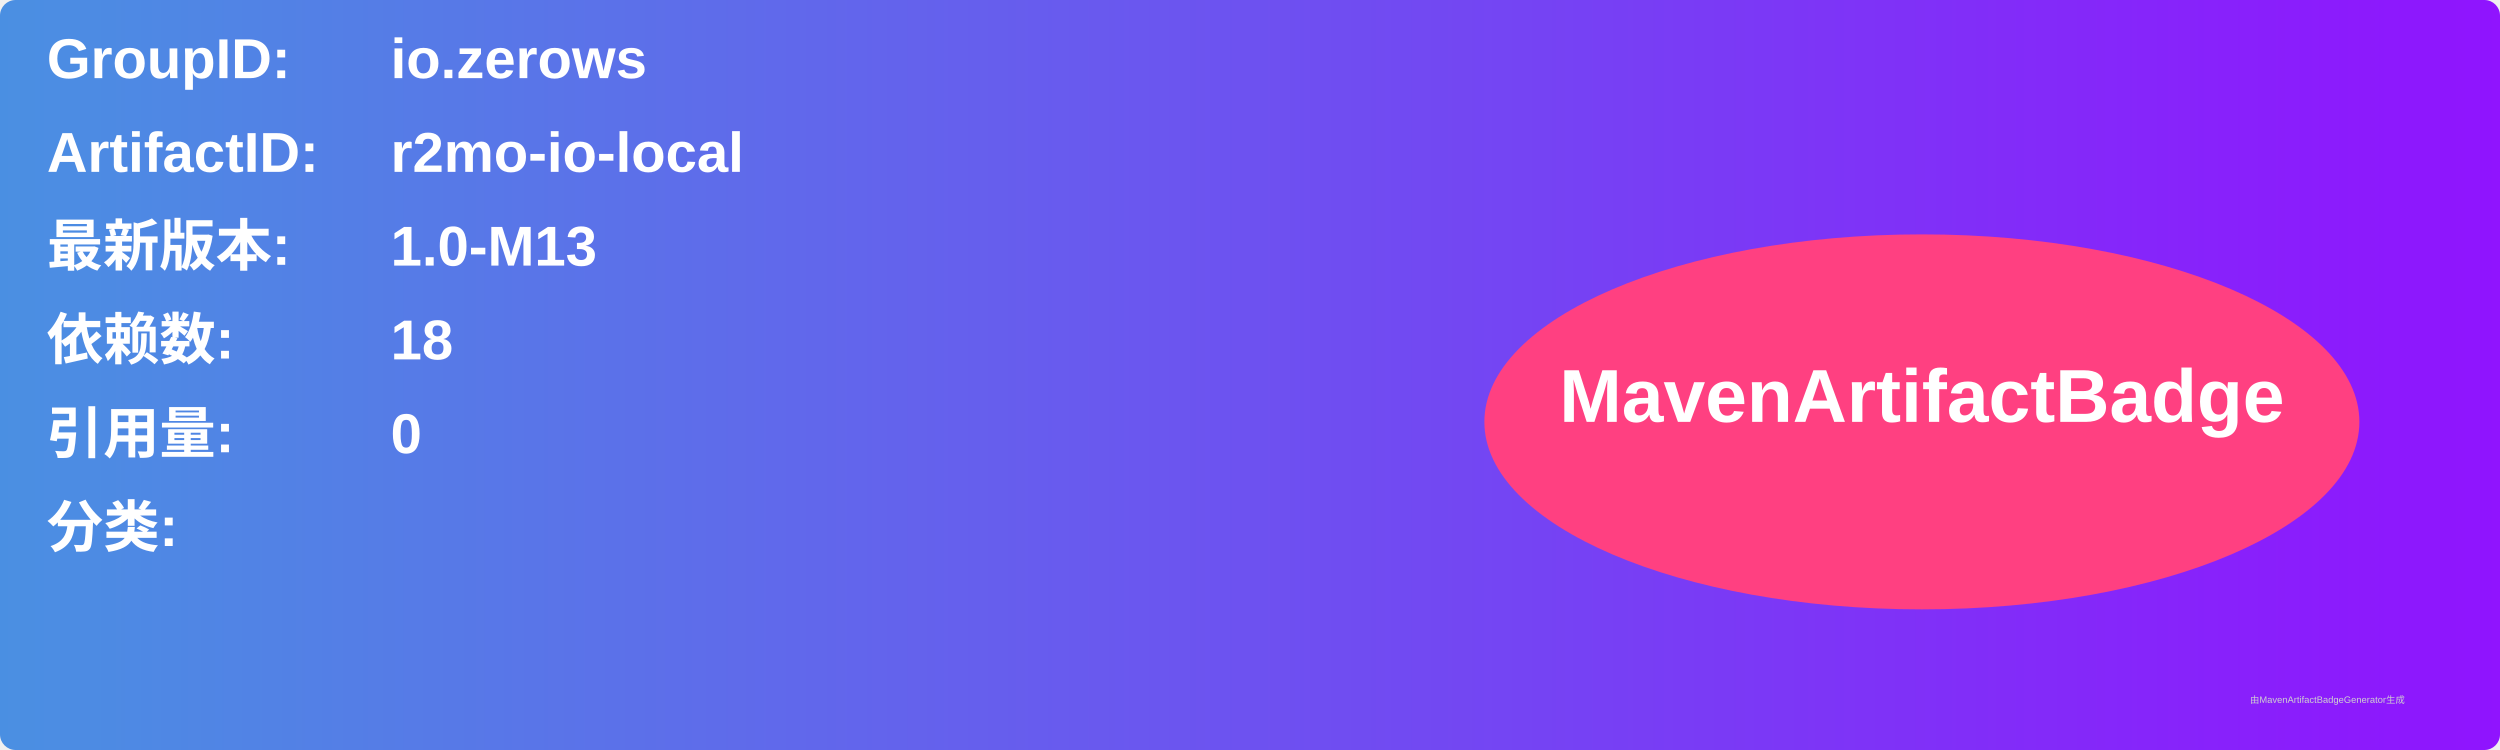
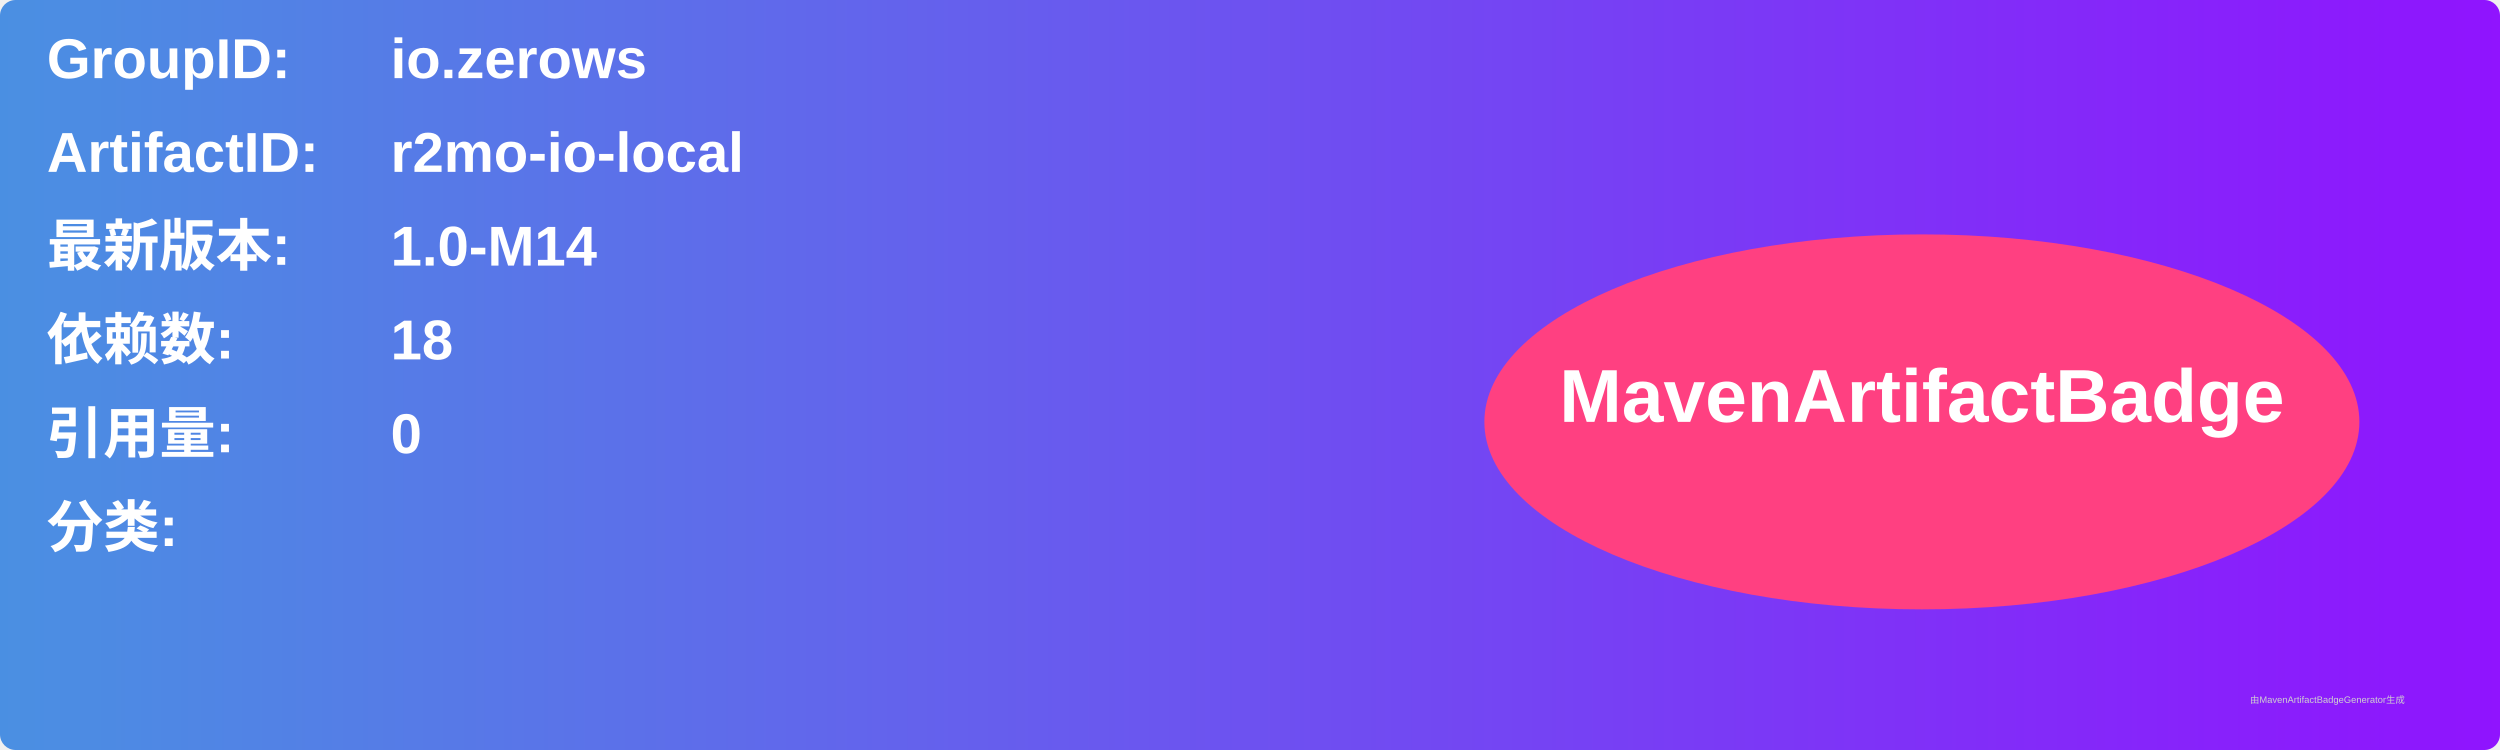
<svg xmlns="http://www.w3.org/2000/svg" width="800" height="240" viewBox="0 0 800 240">
  <linearGradient id="grad" x1="0%" y1="0%" x2="100%" y2="0%">
    <stop offset="0%" stop-color="#4a90e2" />
    <stop offset="100%" stop-color="#9013fe" />
  </linearGradient>
  <rect width="100%" height="100%" rx="5" ry="5" fill="url(#grad)" />
  <g transform="translate(15, 15)">
    <text x="0" y="10" font-family="Arial" font-size="18" fill="white" font-weight="bold" width="260">GroupID:</text>
    <text x="110" y="10" font-family="Arial" font-size="18" fill="white" font-weight="bold" width="460">io.zerows</text>
    <text x="0" y="40" font-family="Arial" font-size="18" fill="white" font-weight="bold" width="260">ArtifactID:</text>
    <text x="110" y="40" font-family="Arial" font-size="18" fill="white" font-weight="bold" width="460">r2mo-io-local</text>
    <text x="0" y="70" font-family="Arial" font-size="18" fill="white" font-weight="bold">最新版本:</text>
    <text x="110" y="70" font-family="Arial" font-size="18" fill="white" font-weight="bold">
-       <tspan font-weight="bold">1.0-M13</tspan>
+       <tspan font-weight="bold">1.0-M14</tspan>
    </text>
    <text x="0" y="100" font-family="Arial" font-size="18" fill="white" font-weight="bold">依赖数: </text>
    <text x="110" y="100" font-family="Arial" font-size="18" fill="white">
      <tspan font-weight="bold">18</tspan>
    </text>
    <text x="0" y="130" font-family="Arial" font-size="18" fill="white" font-weight="bold">引用量: </text>
    <text x="110" y="130" font-family="Arial" font-size="18" fill="white">
      <tspan font-weight="bold">0</tspan>
    </text>
    <text x="0" y="160" font-family="Arial" font-size="18" fill="white" font-weight="bold">分类:</text>
    <text x="10" y="190" font-family="Arial" font-size="10" fill="white">
      <tspan font-weight="bold" />
    </text>
    <ellipse cx="600" cy="120" rx="140" ry="60" fill="#ff4081" />
    <text x="600" y="120" text-anchor="middle" font-family="Arial" font-size="24" fill="white" font-weight="bold">MavenArtifactBadge</text>
  </g>
  <text x="720" y="225" font-family="Arial" font-size="3" fill="#d0d0d0">由MavenArtifactBadgeGenerator生成</text>
</svg>
